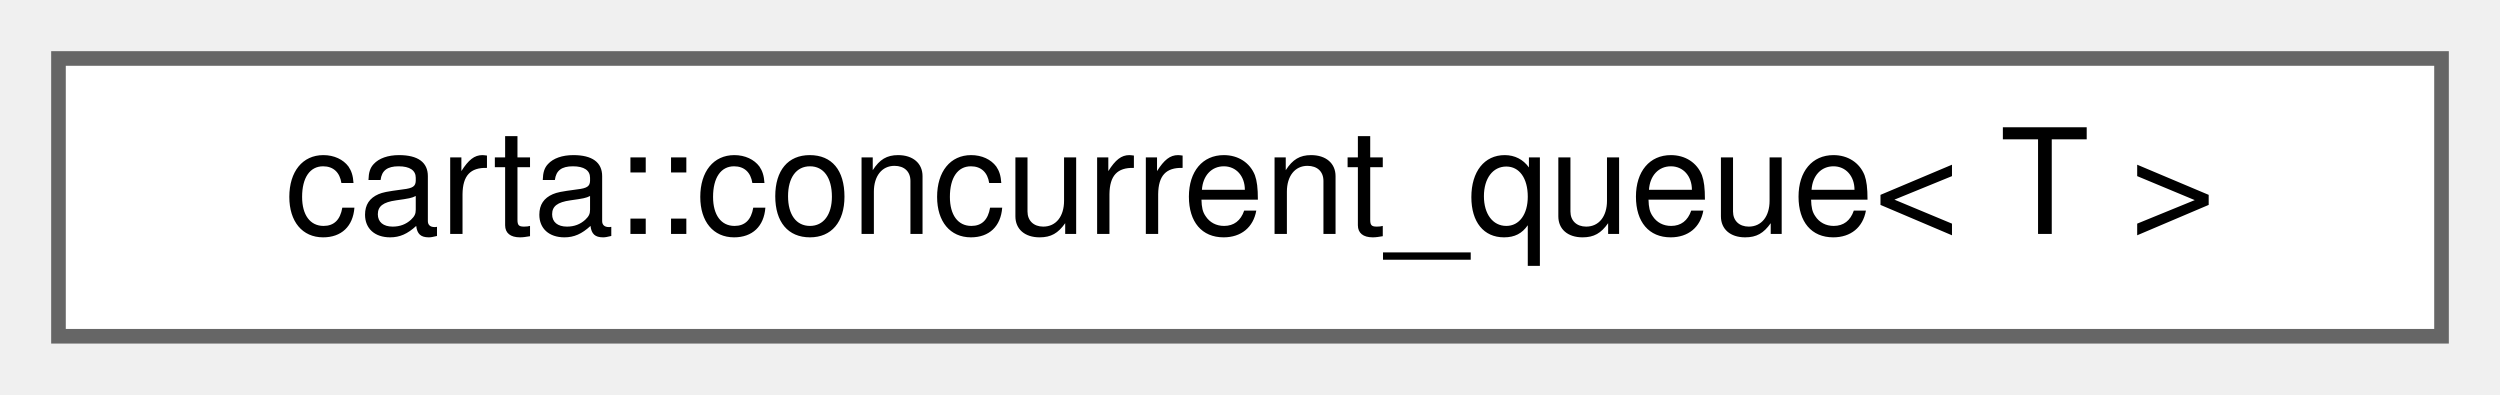
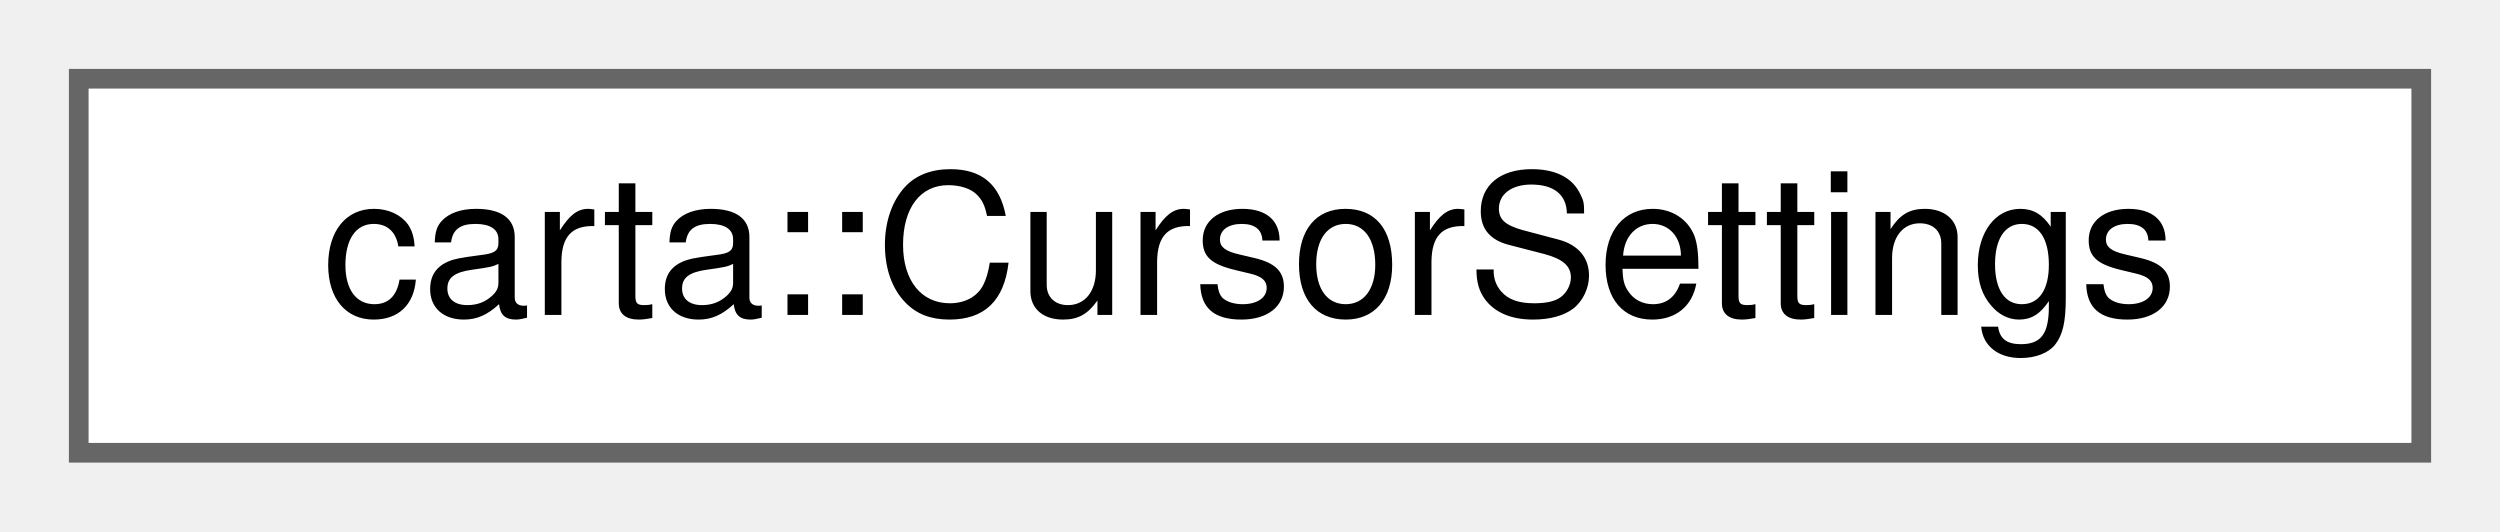
- <svg xmlns="http://www.w3.org/2000/svg" xmlns:xlink="http://www.w3.org/1999/xlink" width="171pt" height="27pt" viewBox="0.00 0.00 171.00 27.00">
+ <svg xmlns="http://www.w3.org/2000/svg" xmlns:xlink="http://www.w3.org/1999/xlink" width="127pt" height="27pt" viewBox="0.00 0.00 127.00 27.00">
  <g id="graph0" class="graph" transform="scale(1 1) rotate(0) translate(4 23)">
    <g id="Node000000" class="node">
      <g id="a_Node000000">
-         <a xlink:href="classcarta_1_1concurrent__queue.html" target="_top" xlink:title=" ">
-           <polygon fill="white" stroke="#666666" points="163,-19 0,-19 0,0 163,0 163,-19" />
-           <text text-anchor="middle" x="81.5" y="-7" font-family="Helvetica,sans-Serif" font-size="10.00">carta::concurrent_queue&lt; T &gt;</text>
+         <a xlink:href="classcarta_1_1CursorSettings.html" target="_top" xlink:title=" ">
+           <polygon fill="white" stroke="#666666" points="119,-19 0,-19 0,0 119,0 119,-19" />
+           <text text-anchor="middle" x="59.5" y="-7" font-family="Helvetica,sans-Serif" font-size="10.00">carta::CursorSettings</text>
        </a>
      </g>
    </g>
  </g>
</svg>
